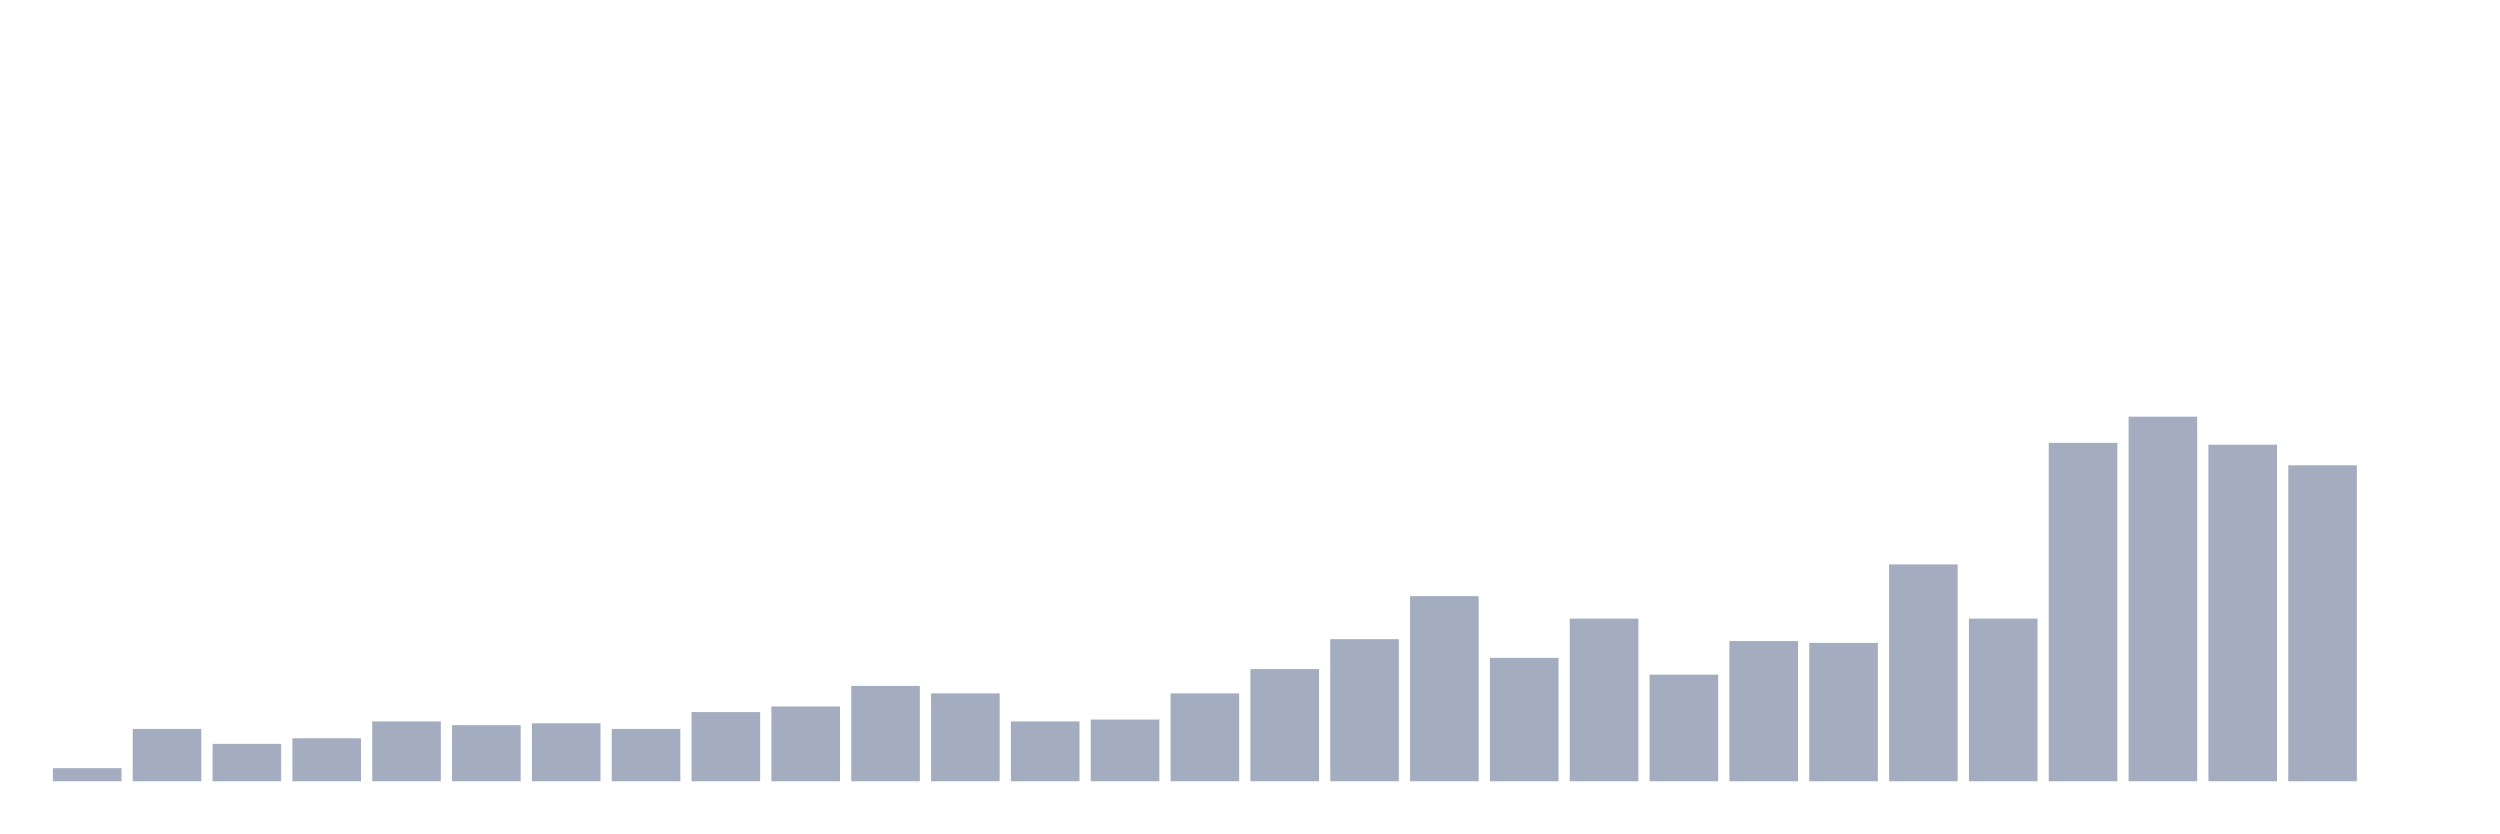
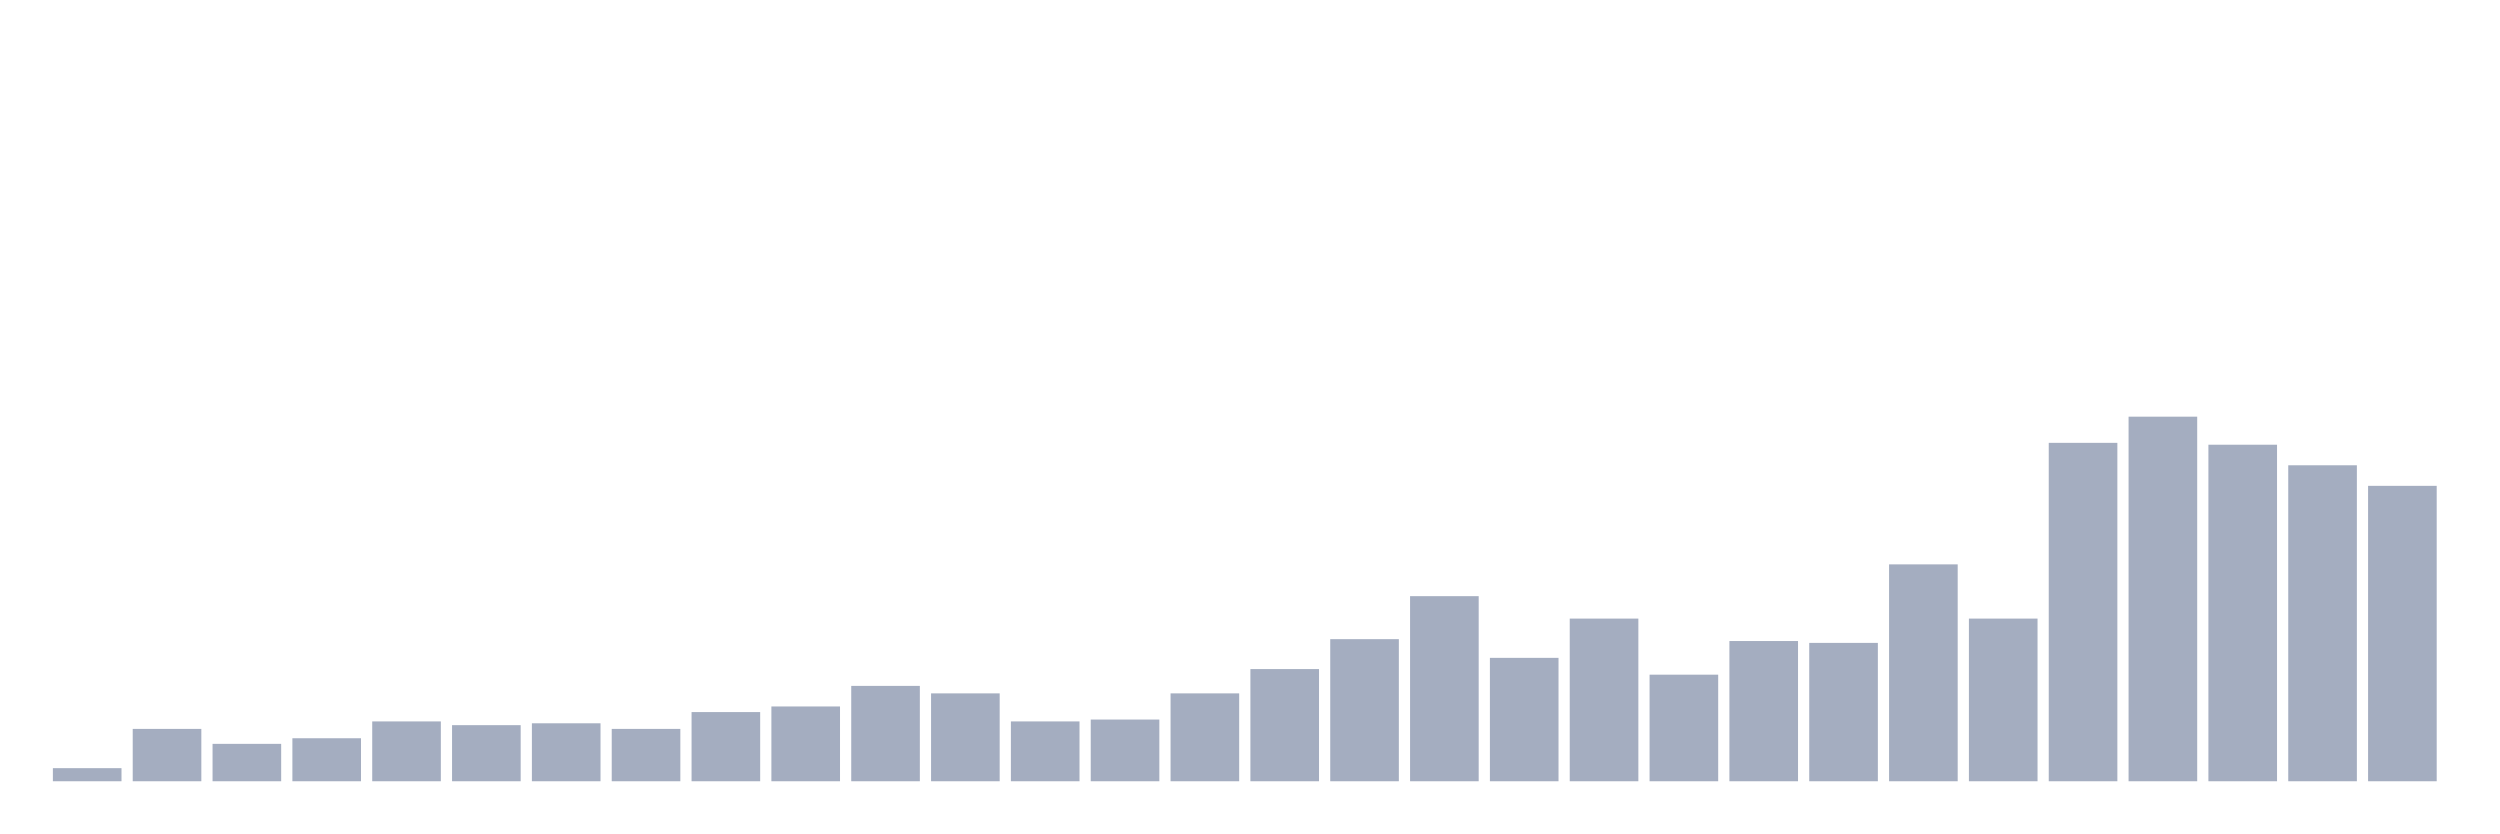
<svg xmlns="http://www.w3.org/2000/svg" viewBox="0 0 480 160">
  <g transform="translate(10,10)">
    <rect class="bar" x="0.153" width="13.175" y="137.487" height="2.513" fill="rgb(164,173,192)" />
    <rect class="bar" x="15.482" width="13.175" y="129.949" height="10.051" fill="rgb(164,173,192)" />
    <rect class="bar" x="30.81" width="13.175" y="132.821" height="7.179" fill="rgb(164,173,192)" />
    <rect class="bar" x="46.138" width="13.175" y="131.744" height="8.256" fill="rgb(164,173,192)" />
    <rect class="bar" x="61.466" width="13.175" y="128.513" height="11.487" fill="rgb(164,173,192)" />
    <rect class="bar" x="76.794" width="13.175" y="129.231" height="10.769" fill="rgb(164,173,192)" />
    <rect class="bar" x="92.123" width="13.175" y="128.872" height="11.128" fill="rgb(164,173,192)" />
    <rect class="bar" x="107.451" width="13.175" y="129.949" height="10.051" fill="rgb(164,173,192)" />
    <rect class="bar" x="122.779" width="13.175" y="126.718" height="13.282" fill="rgb(164,173,192)" />
    <rect class="bar" x="138.107" width="13.175" y="125.641" height="14.359" fill="rgb(164,173,192)" />
    <rect class="bar" x="153.436" width="13.175" y="121.692" height="18.308" fill="rgb(164,173,192)" />
    <rect class="bar" x="168.764" width="13.175" y="123.128" height="16.872" fill="rgb(164,173,192)" />
    <rect class="bar" x="184.092" width="13.175" y="128.513" height="11.487" fill="rgb(164,173,192)" />
    <rect class="bar" x="199.42" width="13.175" y="128.154" height="11.846" fill="rgb(164,173,192)" />
    <rect class="bar" x="214.748" width="13.175" y="123.128" height="16.872" fill="rgb(164,173,192)" />
    <rect class="bar" x="230.077" width="13.175" y="118.462" height="21.538" fill="rgb(164,173,192)" />
    <rect class="bar" x="245.405" width="13.175" y="112.718" height="27.282" fill="rgb(164,173,192)" />
    <rect class="bar" x="260.733" width="13.175" y="104.462" height="35.538" fill="rgb(164,173,192)" />
    <rect class="bar" x="276.061" width="13.175" y="116.308" height="23.692" fill="rgb(164,173,192)" />
    <rect class="bar" x="291.39" width="13.175" y="108.769" height="31.231" fill="rgb(164,173,192)" />
    <rect class="bar" x="306.718" width="13.175" y="119.538" height="20.462" fill="rgb(164,173,192)" />
    <rect class="bar" x="322.046" width="13.175" y="113.077" height="26.923" fill="rgb(164,173,192)" />
    <rect class="bar" x="337.374" width="13.175" y="113.436" height="26.564" fill="rgb(164,173,192)" />
    <rect class="bar" x="352.702" width="13.175" y="98.359" height="41.641" fill="rgb(164,173,192)" />
    <rect class="bar" x="368.031" width="13.175" y="108.769" height="31.231" fill="rgb(164,173,192)" />
    <rect class="bar" x="383.359" width="13.175" y="75.026" height="64.974" fill="rgb(164,173,192)" />
    <rect class="bar" x="398.687" width="13.175" y="70" height="70" fill="rgb(164,173,192)" />
    <rect class="bar" x="414.015" width="13.175" y="75.385" height="64.615" fill="rgb(164,173,192)" />
    <rect class="bar" x="429.344" width="13.175" y="79.333" height="60.667" fill="rgb(164,173,192)" />
-     <rect class="bar" x="444.672" width="13.175" y="140" height="0" fill="rgb(164,173,192)" />
+     <rect class="bar" x="444.672" width="13.175" y="83.282" height="56.718" fill="rgb(164,173,192)" />
  </g>
</svg>
